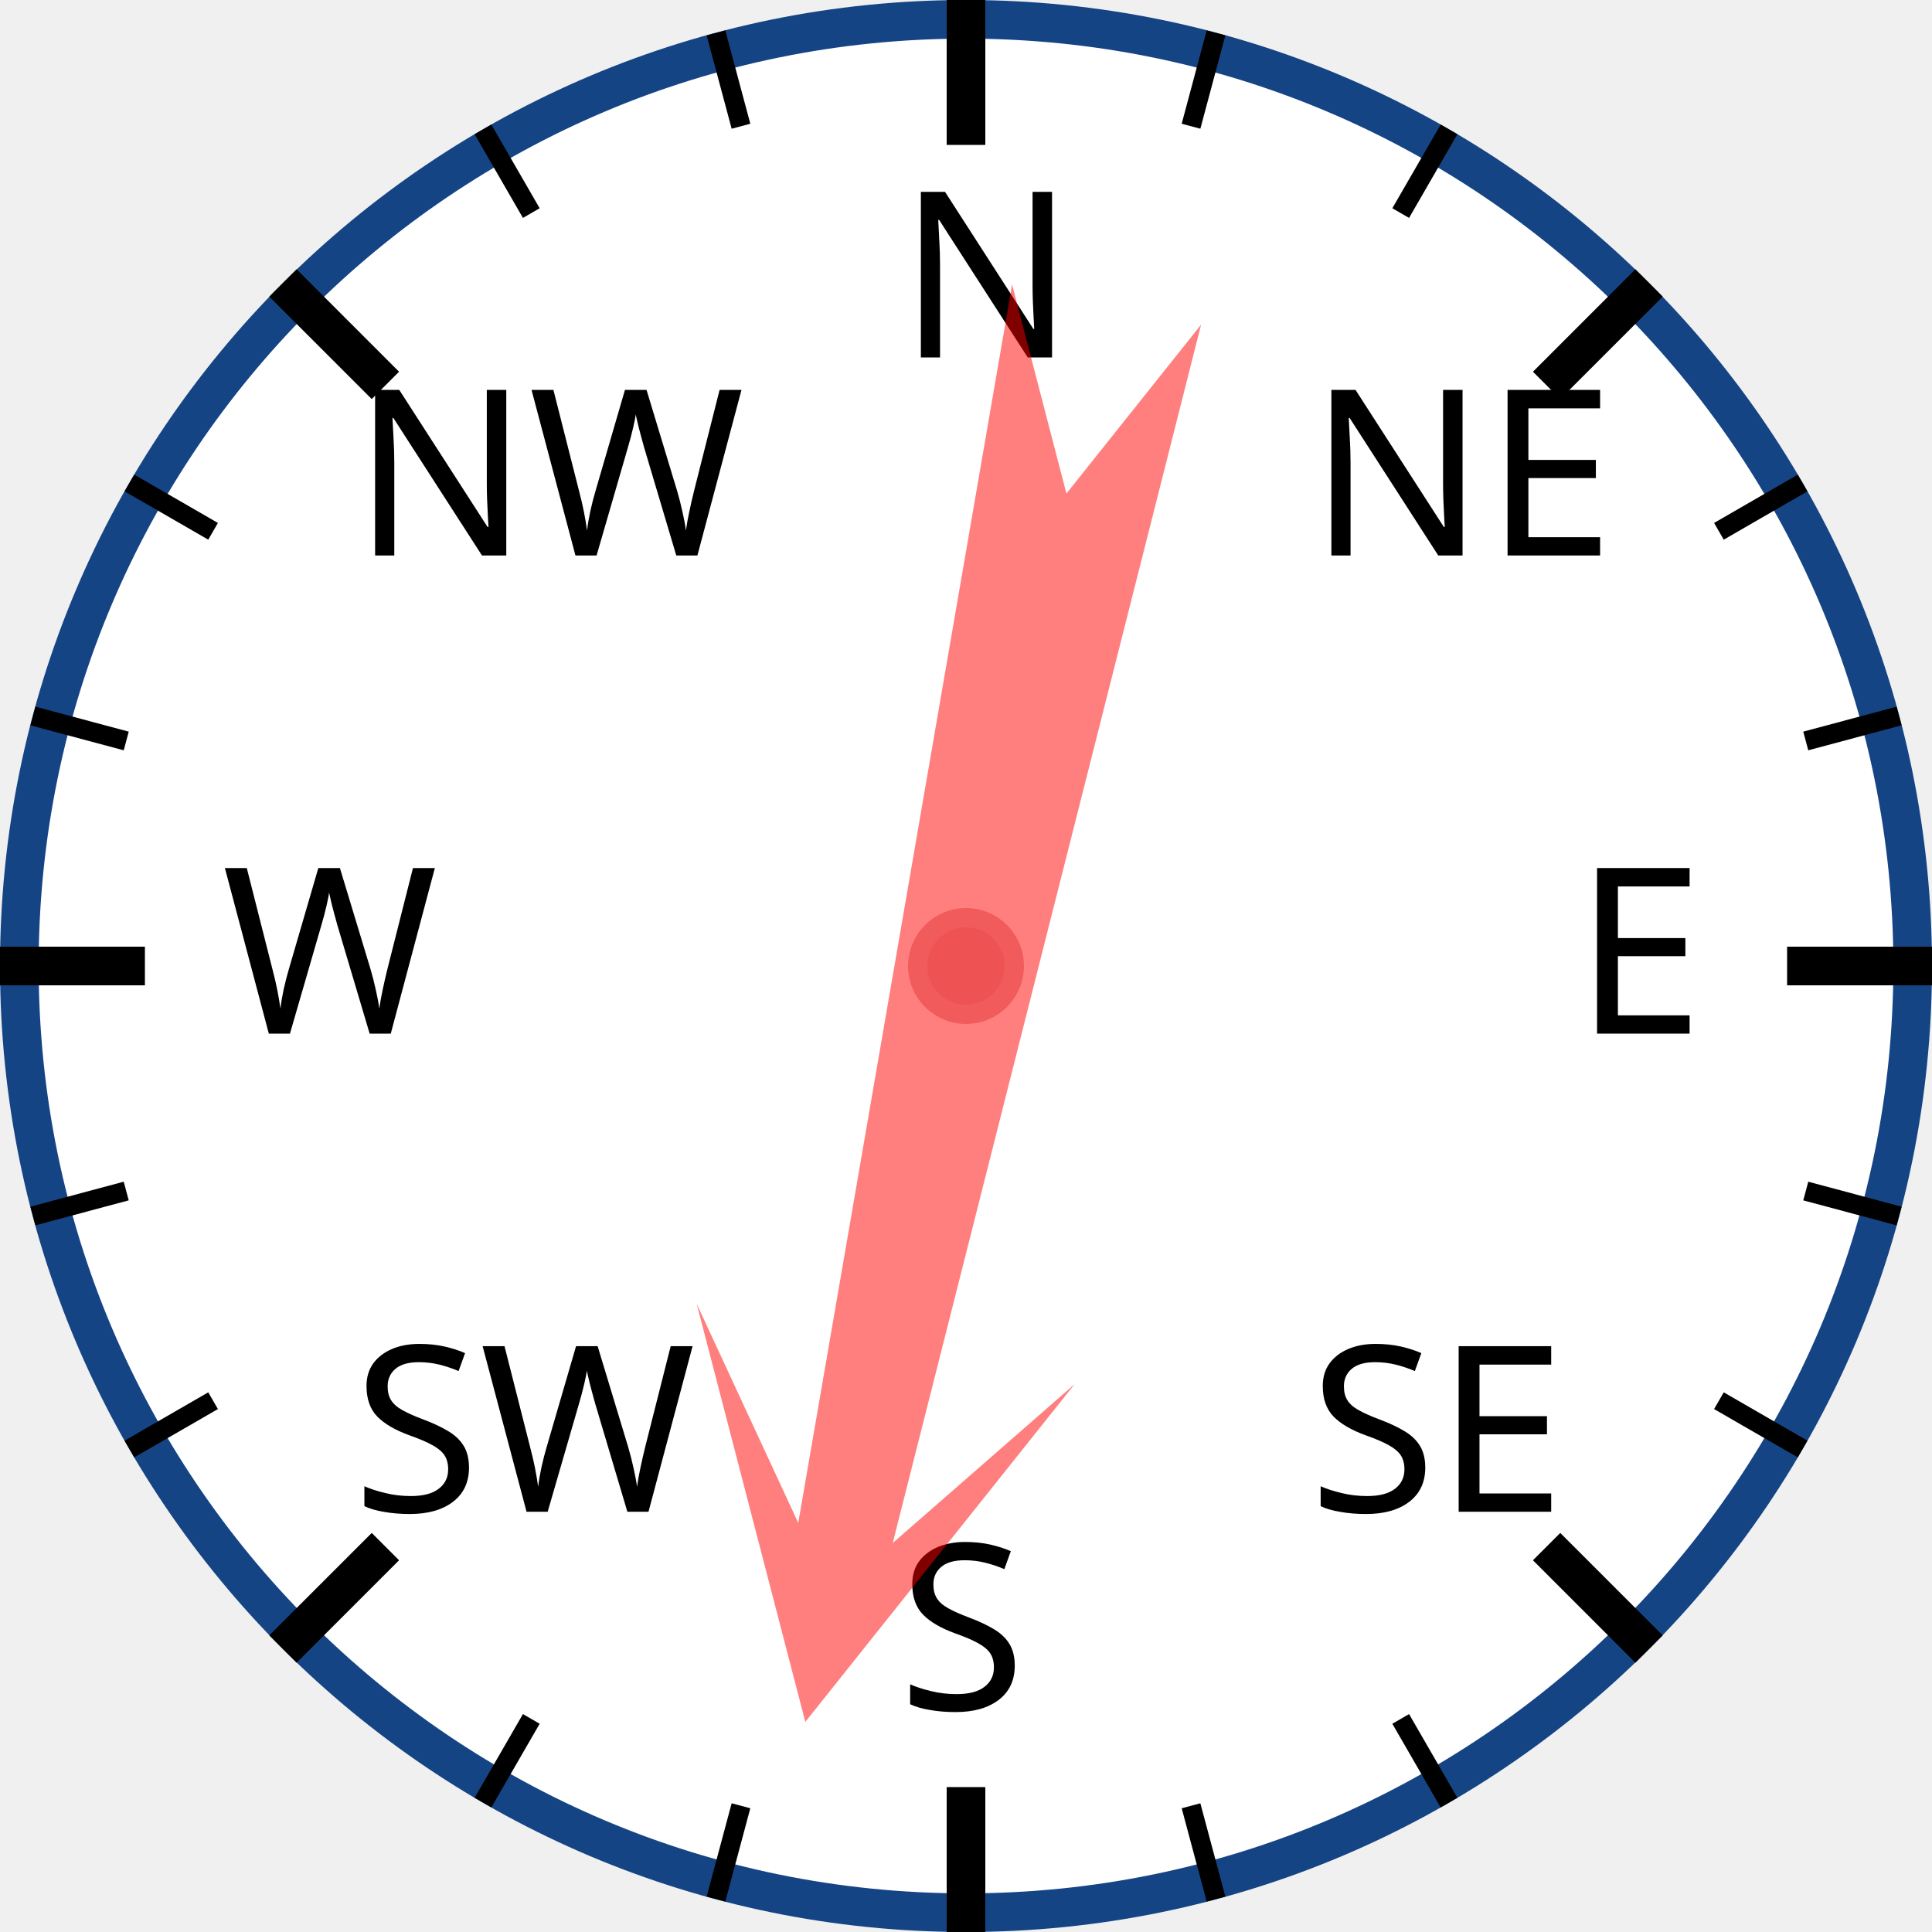
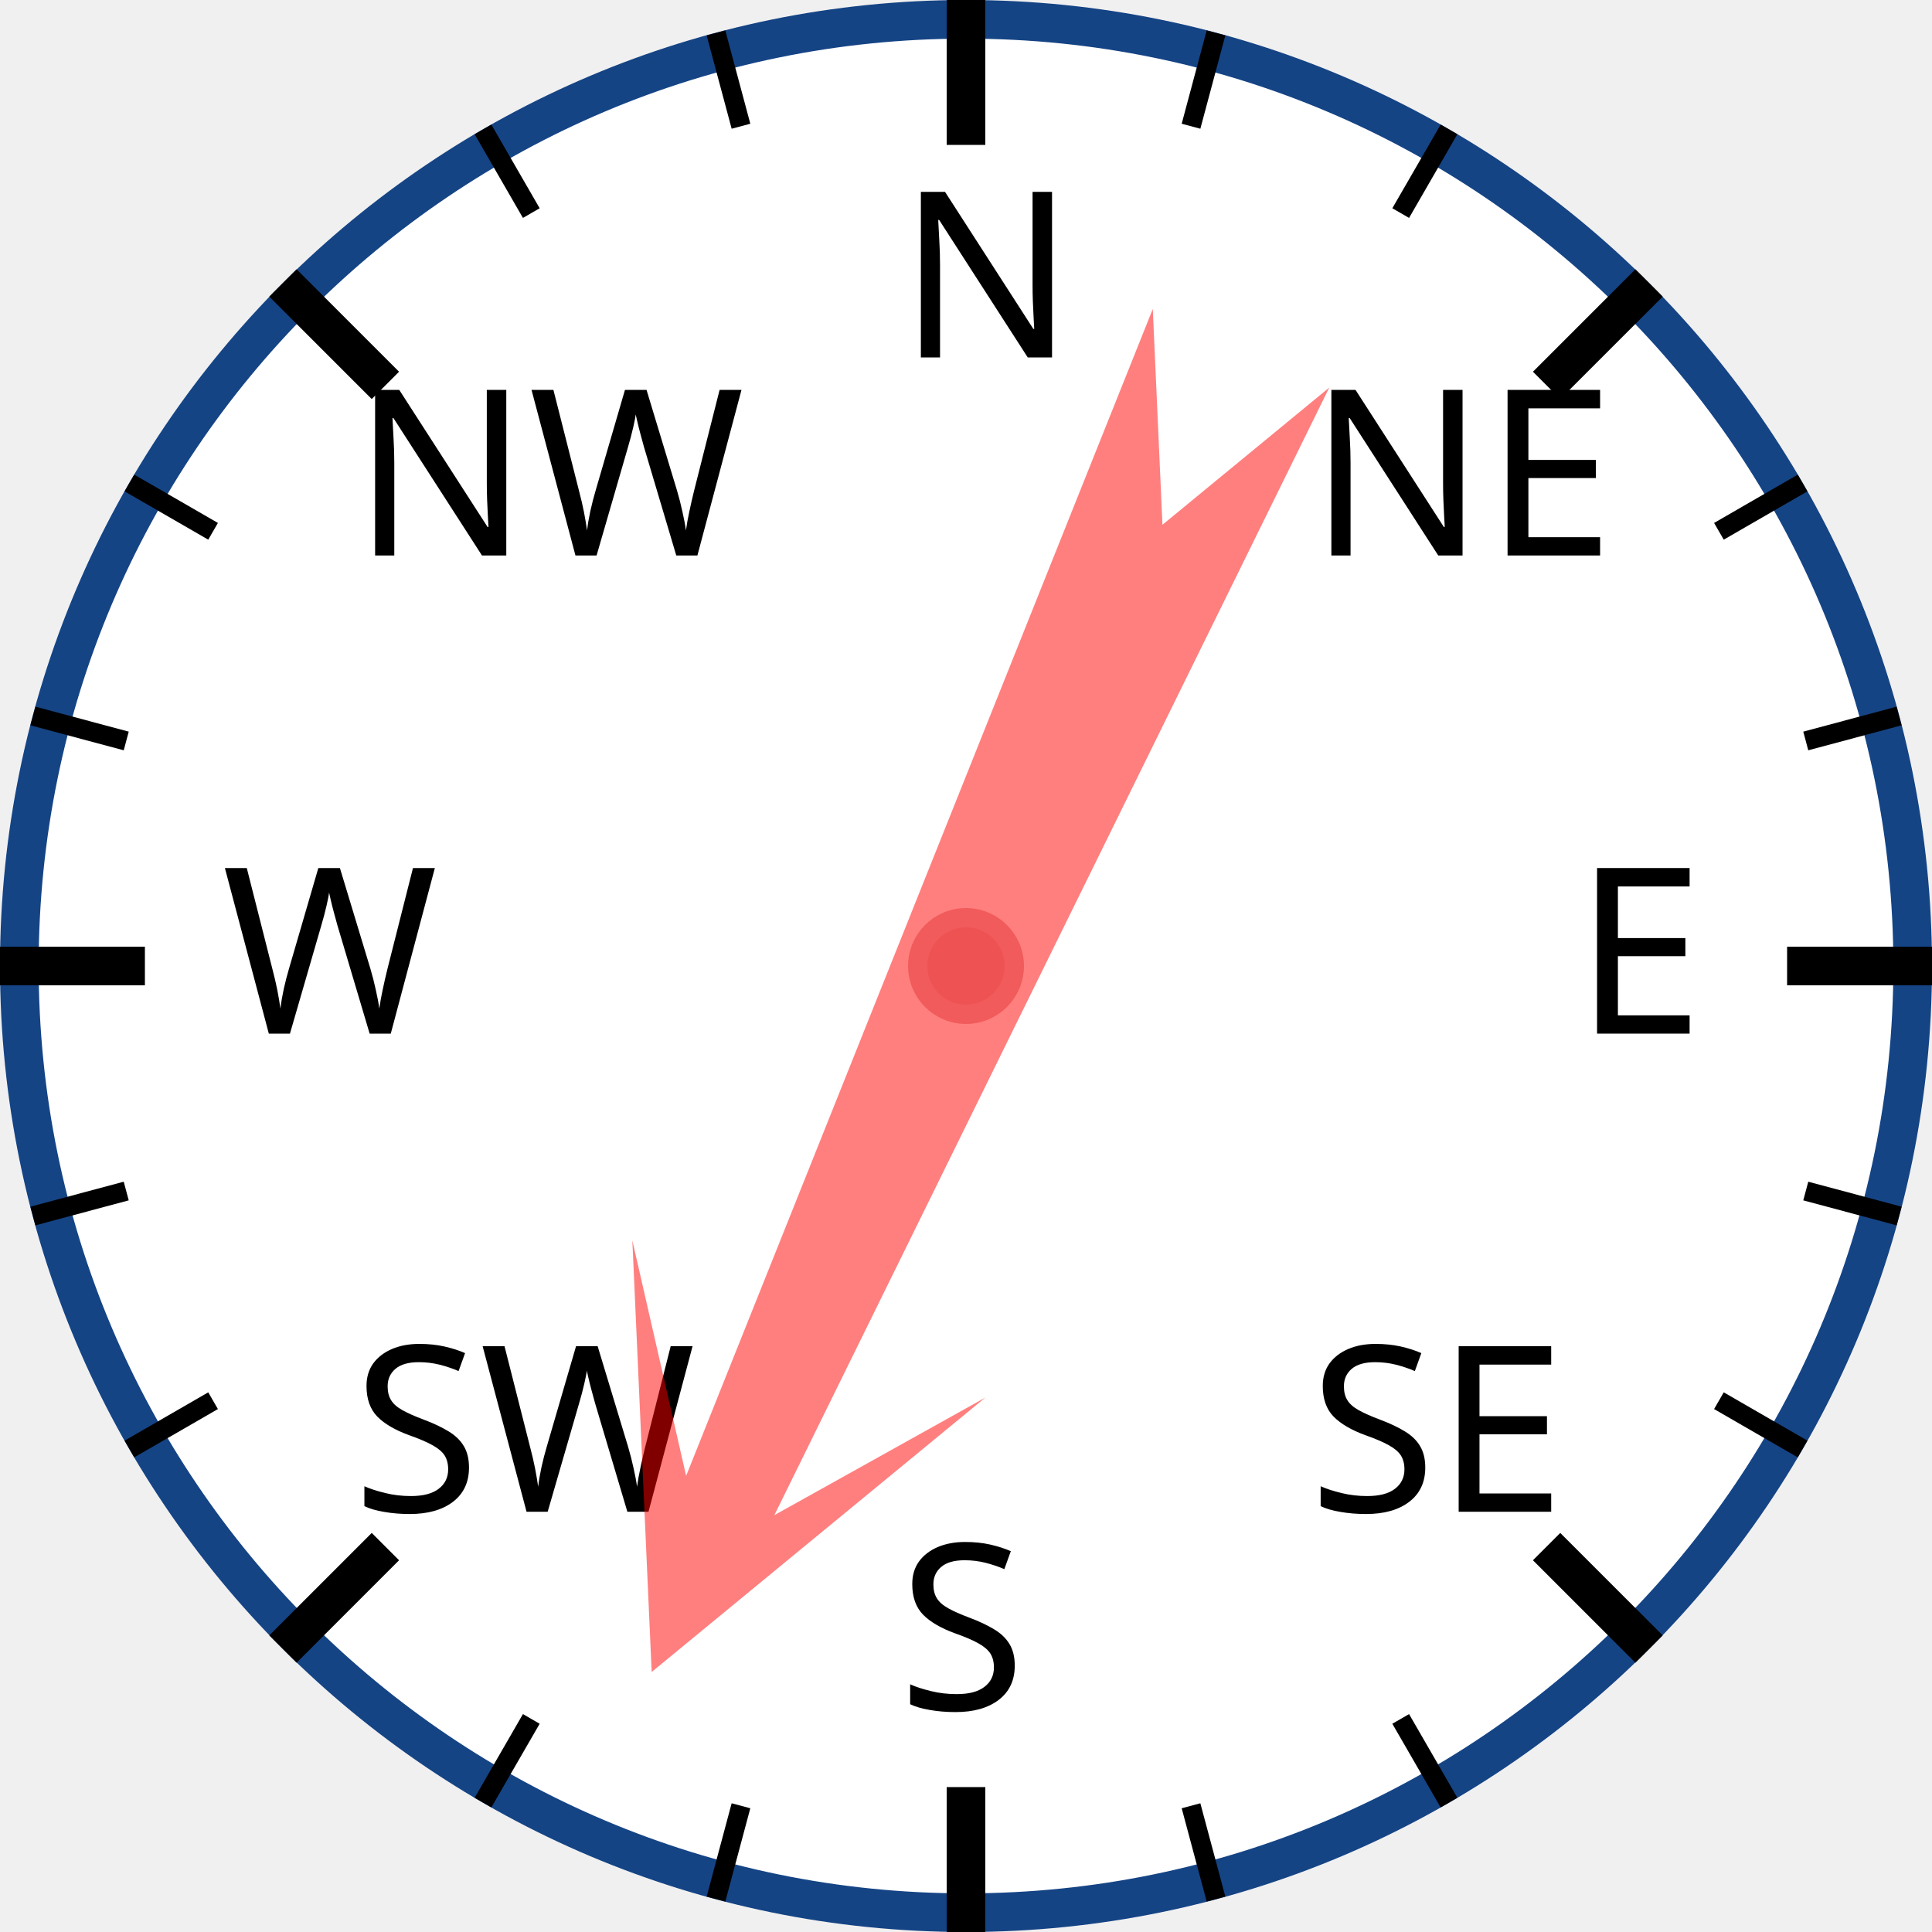
<svg xmlns="http://www.w3.org/2000/svg" width="120px" height="120px" viewBox="0 0 200 200">
  <circle cx="100" cy="100" r="98" style="fill: white; stroke: #154485; stroke-width: 4;" />
  <text x="93.0" y="37.0" style="font-family: sans-serif; font-size: 18pt;">N</text>
  <line x1="100.0" y1="0.0" x2="100.0" y2="15.0" style="stroke: black; stroke-width: 4;" />
  <line x1="74.118" y1="3.407" x2="76.706" y2="13.067" style="stroke: black; stroke-width: 2;" />
  <line x1="50" y1="13.397" x2="55" y2="22.058" style="stroke: black; stroke-width: 2;" />
  <text x="36.503" y="57.503" style="font-family: sans-serif; font-size: 18pt;">NW</text>
  <line x1="29.289" y1="29.289" x2="39.896" y2="39.896" style="stroke: black; stroke-width: 4;" />
  <line x1="13.397" y1="50" x2="22.058" y2="55" style="stroke: black; stroke-width: 2;" />
  <line x1="3.407" y1="74.118" x2="13.067" y2="76.706" style="stroke: black; stroke-width: 2;" />
  <text x="23.0" y="107.0" style="font-family: sans-serif; font-size: 18pt;">W</text>
  <line x1="0.0" y1="100.0" x2="15.0" y2="100.0" style="stroke: black; stroke-width: 4;" />
  <line x1="3.407" y1="125.882" x2="13.067" y2="123.294" style="stroke: black; stroke-width: 2;" />
  <line x1="13.397" y1="150" x2="22.058" y2="145" style="stroke: black; stroke-width: 2;" />
  <text x="36.503" y="156.497" style="font-family: sans-serif; font-size: 18pt;">SW</text>
  <line x1="29.289" y1="170.711" x2="39.896" y2="160.104" style="stroke: black; stroke-width: 4;" />
  <line x1="50" y1="186.603" x2="55" y2="177.942" style="stroke: black; stroke-width: 2;" />
  <line x1="74.118" y1="196.593" x2="76.706" y2="186.933" style="stroke: black; stroke-width: 2;" />
  <text x="93" y="177.0" style="font-family: sans-serif; font-size: 18pt;">S</text>
  <line x1="100" y1="200.0" x2="100" y2="185.0" style="stroke: black; stroke-width: 4;" />
  <line x1="125.882" y1="196.593" x2="123.294" y2="186.933" style="stroke: black; stroke-width: 2;" />
  <line x1="150.0" y1="186.603" x2="145.0" y2="177.942" style="stroke: black; stroke-width: 2;" />
  <text x="135.497" y="156.497" style="font-family: sans-serif; font-size: 18pt;">SE</text>
  <line x1="170.711" y1="170.711" x2="160.104" y2="160.104" style="stroke: black; stroke-width: 4;" />
  <line x1="186.603" y1="150" x2="177.942" y2="145" style="stroke: black; stroke-width: 2;" />
  <line x1="196.593" y1="125.882" x2="186.933" y2="123.294" style="stroke: black; stroke-width: 2;" />
  <text x="163.0" y="107" style="font-family: sans-serif; font-size: 18pt;">E</text>
  <line x1="200.0" y1="100" x2="185.0" y2="100" style="stroke: black; stroke-width: 4;" />
  <line x1="196.593" y1="74.118" x2="186.933" y2="76.706" style="stroke: black; stroke-width: 2;" />
  <line x1="186.603" y1="50" x2="177.942" y2="55" style="stroke: black; stroke-width: 2;" />
  <text x="135.497" y="57.503" style="font-family: sans-serif; font-size: 18pt;">NE</text>
  <line x1="170.711" y1="29.289" x2="160.104" y2="39.896" style="stroke: black; stroke-width: 4;" />
  <line x1="150" y1="13.397" x2="145" y2="22.058" style="stroke: black; stroke-width: 2;" />
  <line x1="125.882" y1="3.407" x2="123.294" y2="13.067" style="stroke: black; stroke-width: 2;" />
-   <polygon points="100 20 120 60 105 40 110 170 100 150 90 170 95 40 80 60" style="fill: red; fill-opacity: 0.5;" transform="rotate(192,100,100)" />
+   <polygon points="100 20 120 60 105 40 110 170 100 150 90 170 95 40 80 60" style="fill: red; fill-opacity: 0.5;" transform="rotate(204,100,100)" />
  <circle cx="100" cy="100" r="5" style="fill: #EE5252; stroke: #F25B5B; stroke-width: 2;" />
</svg>
